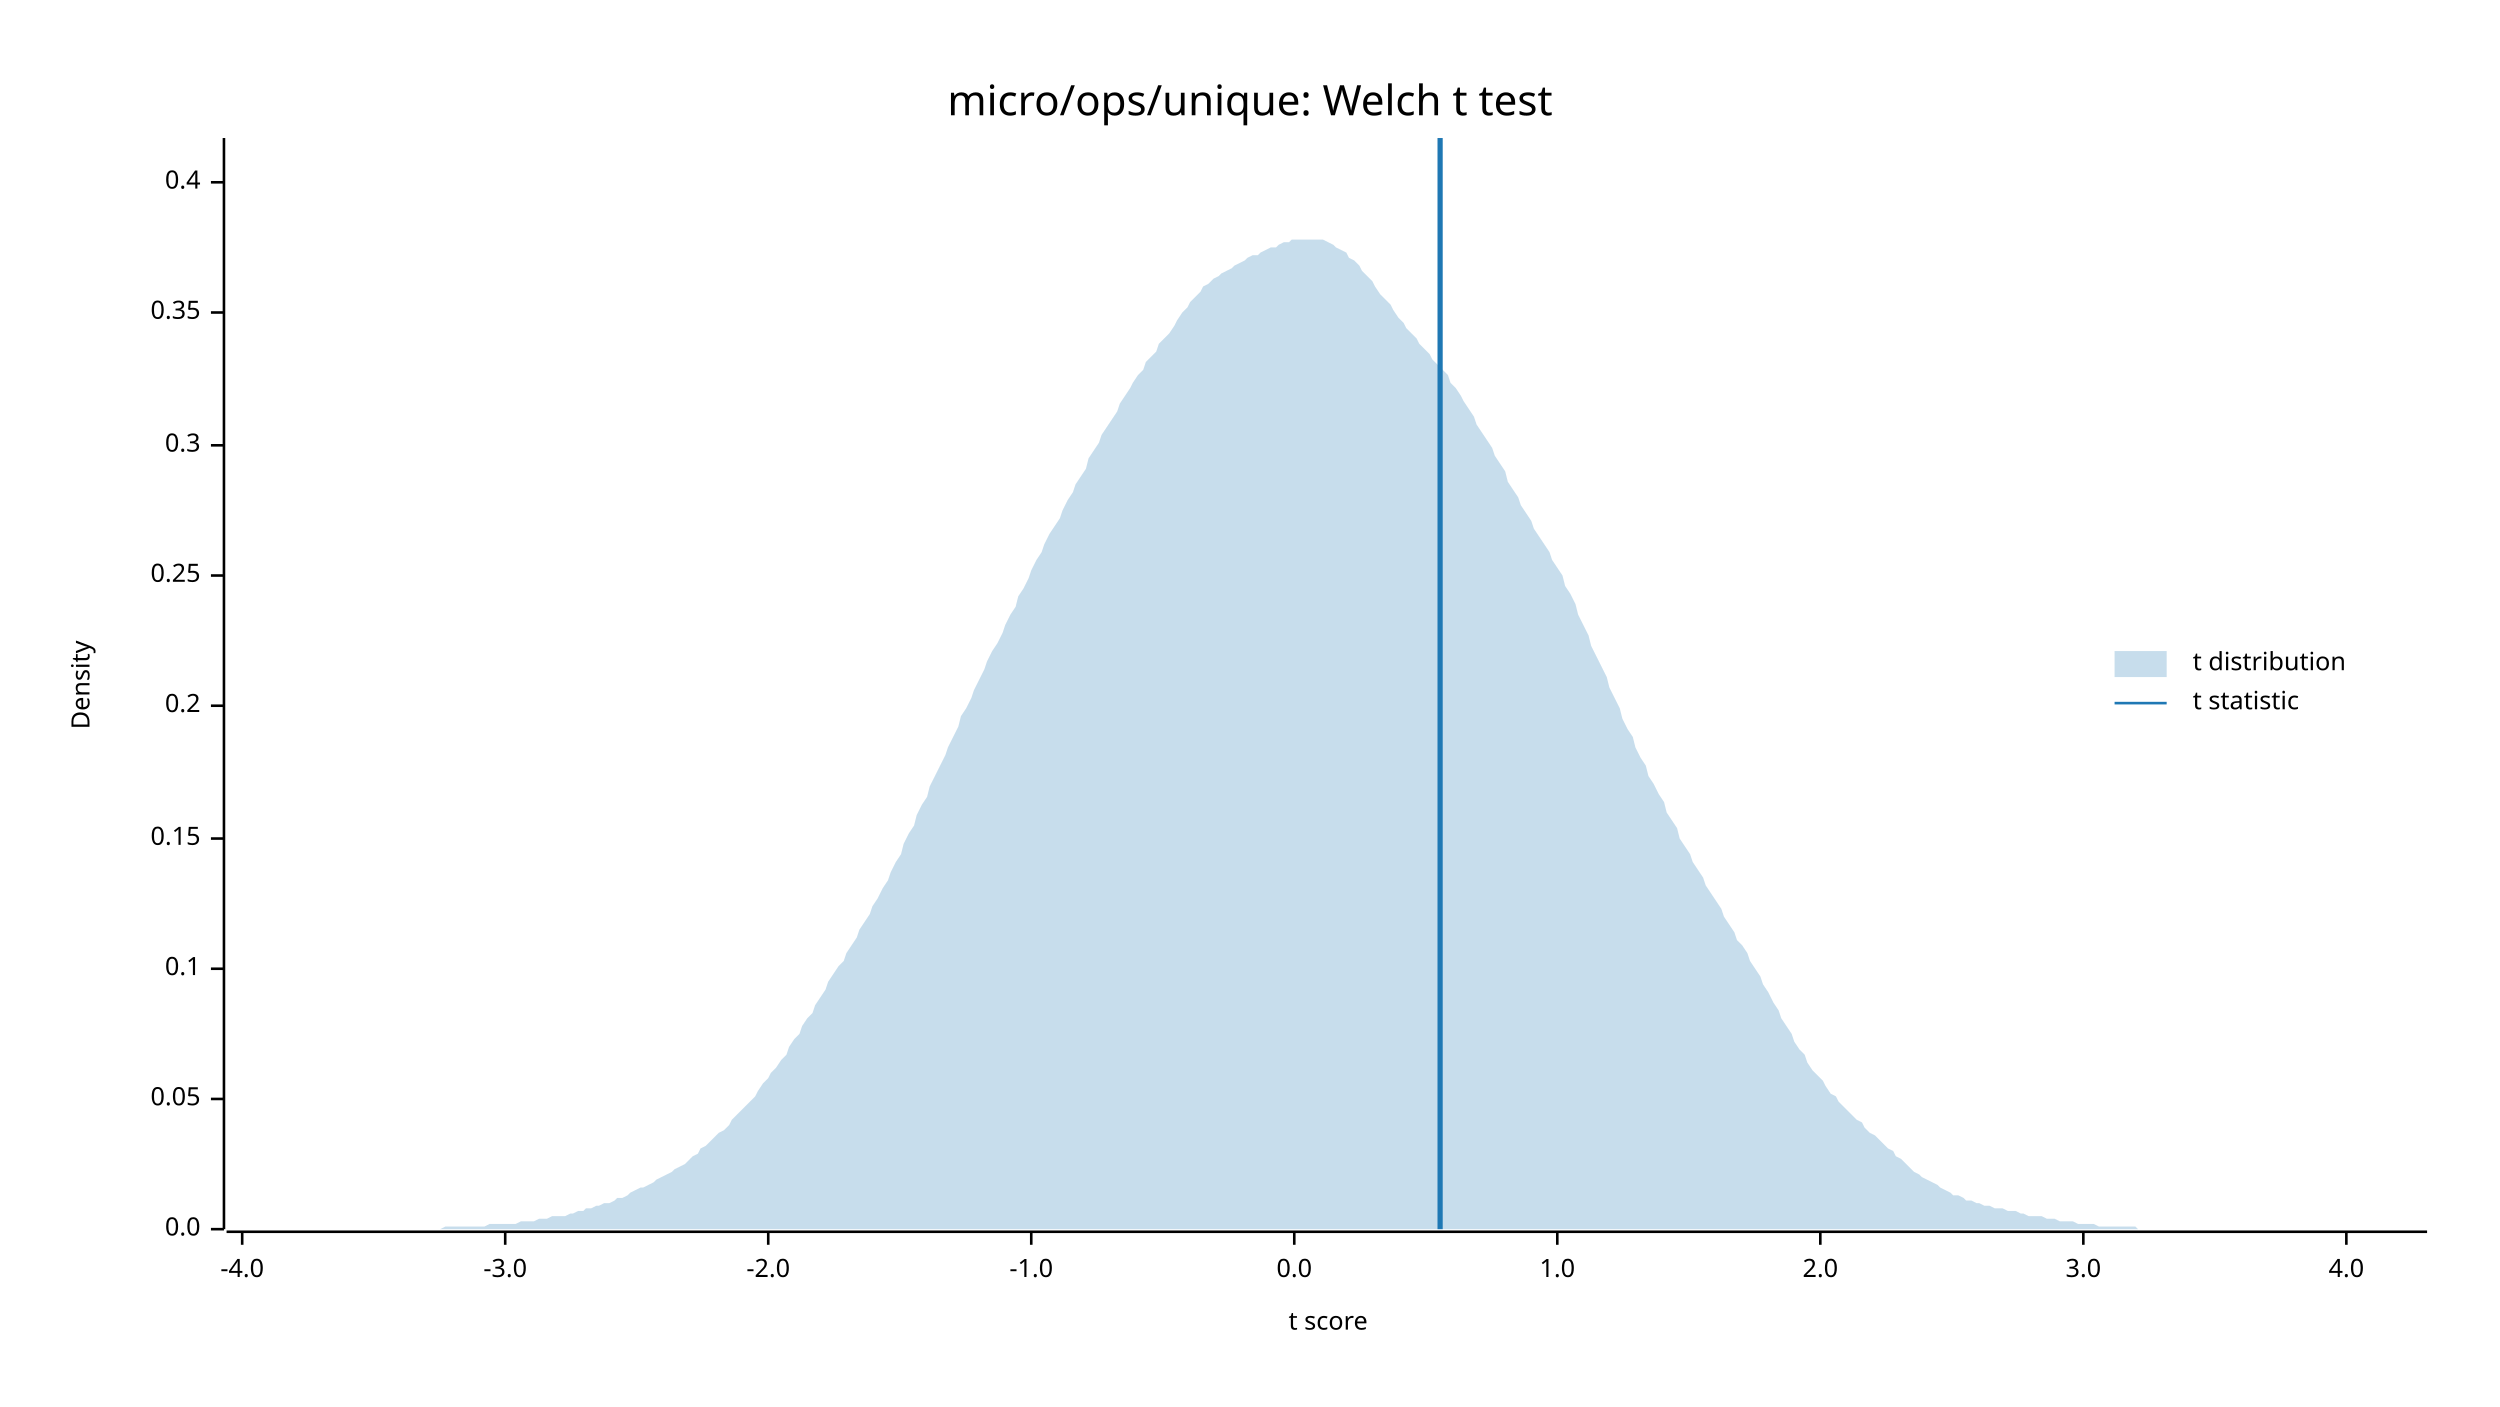
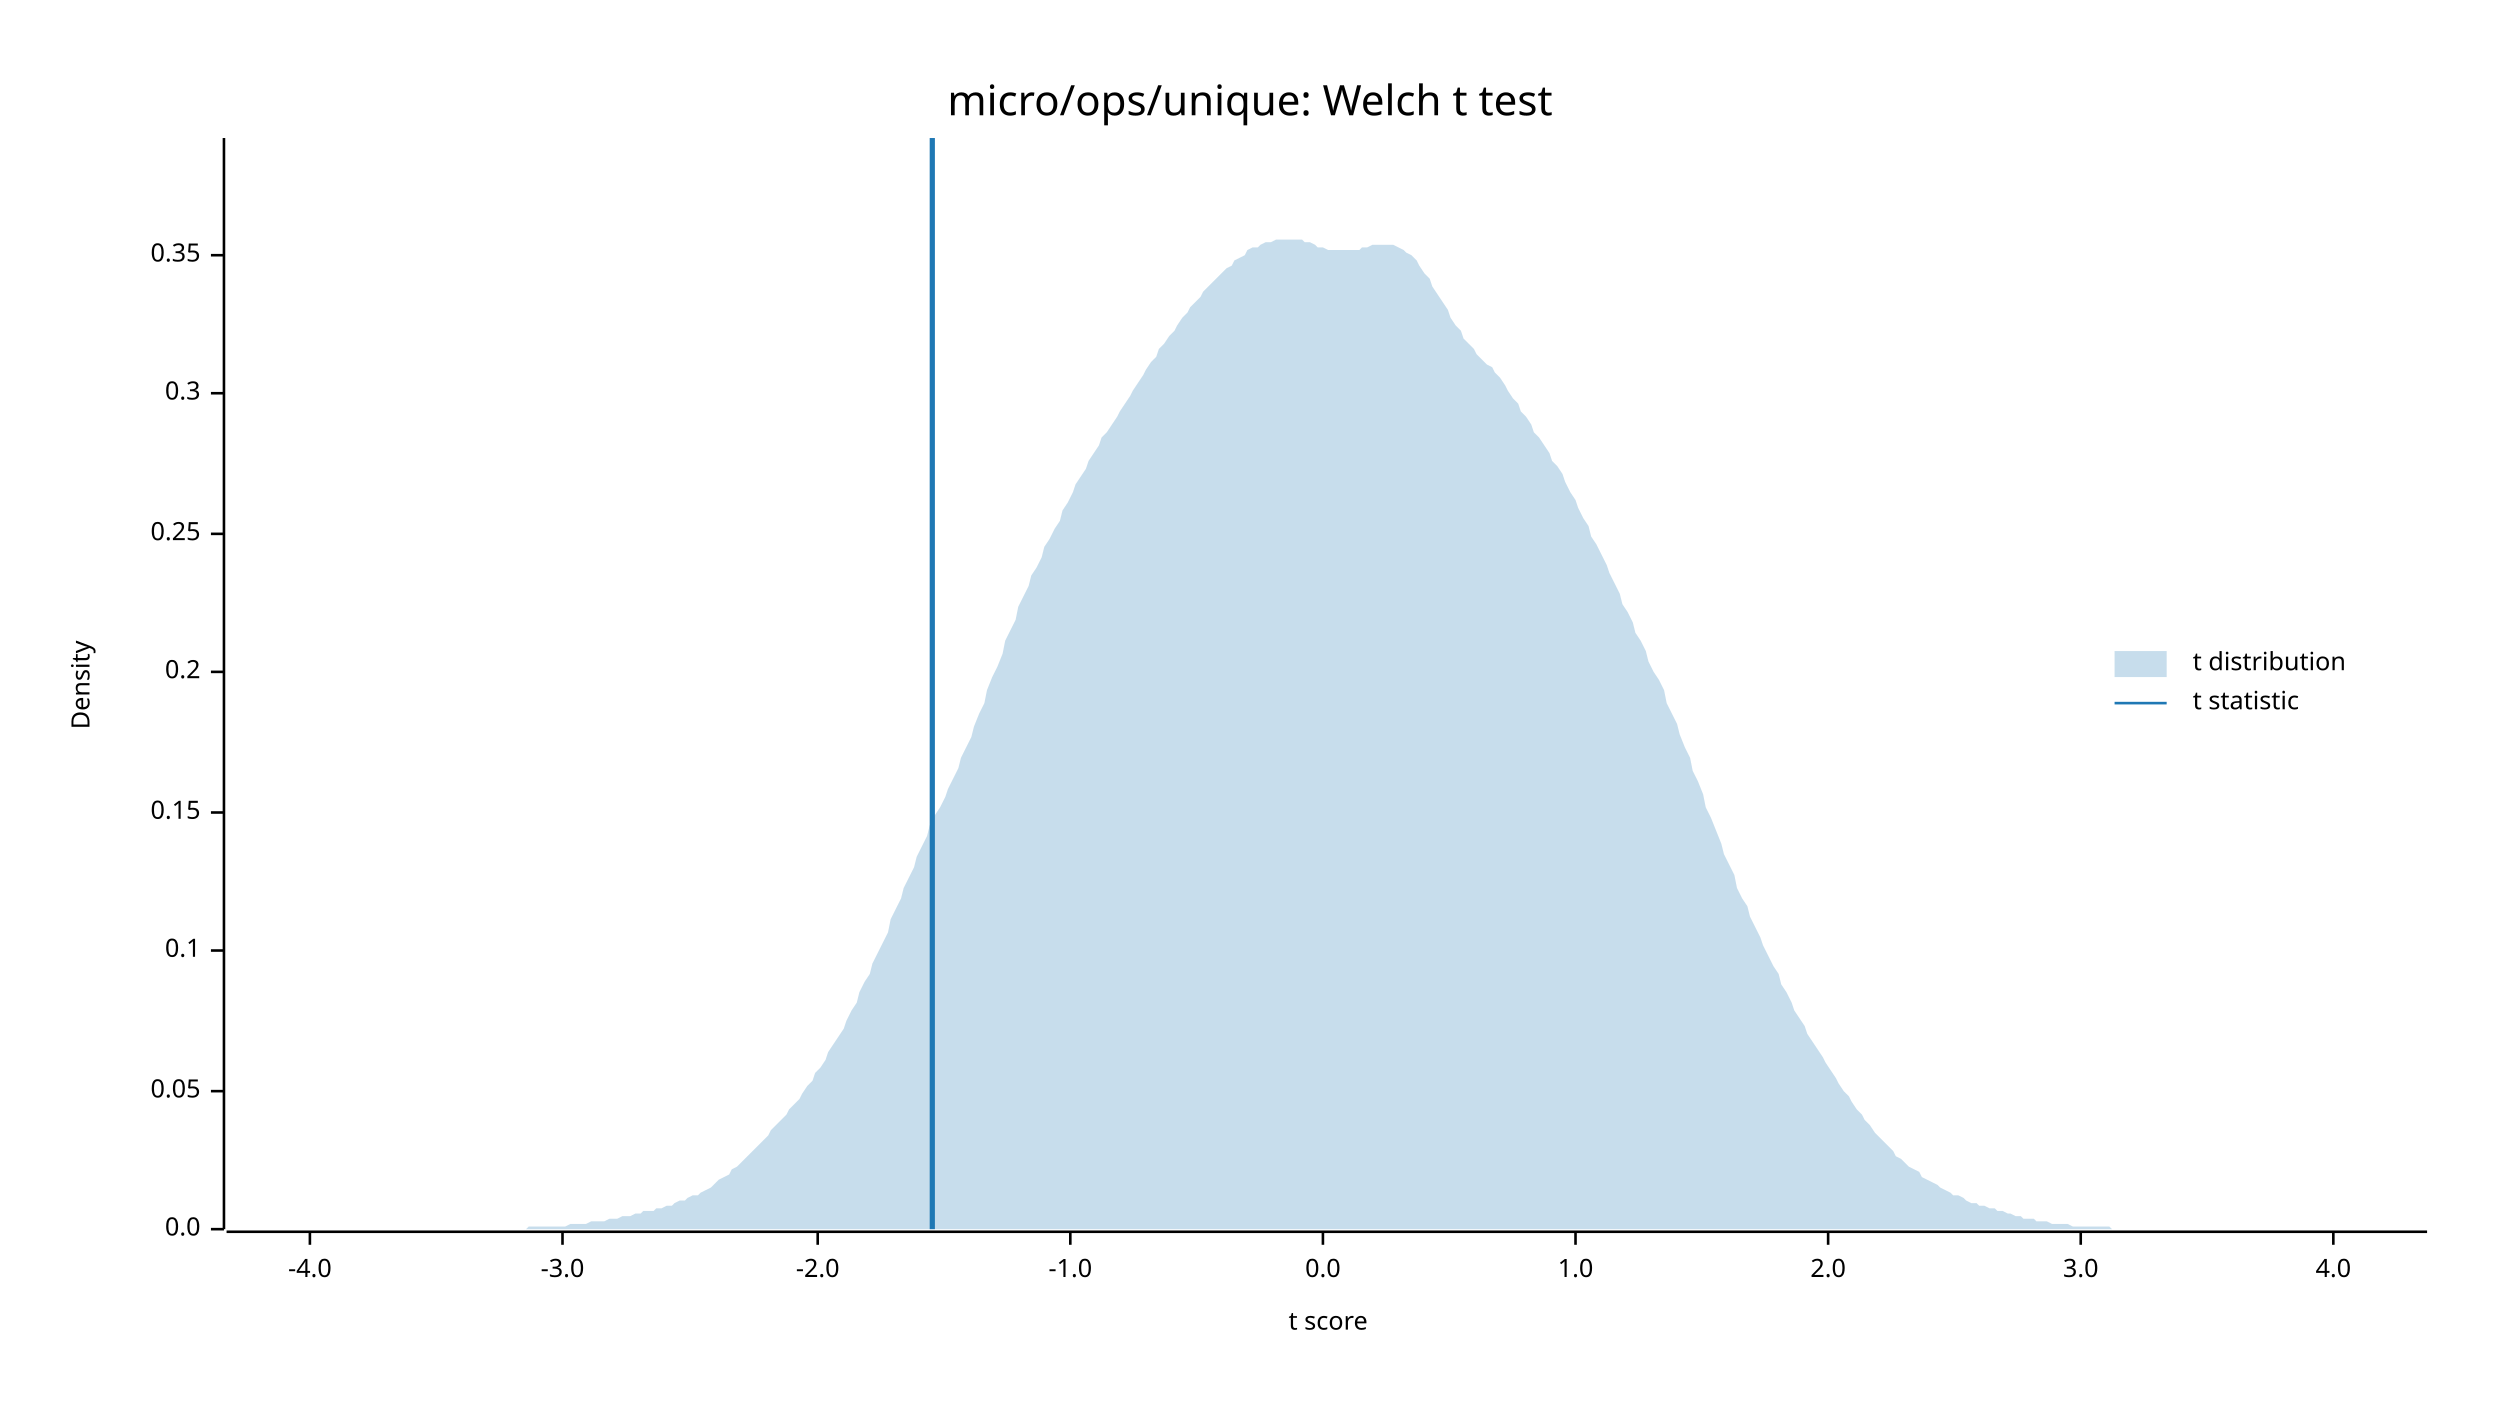
<svg xmlns="http://www.w3.org/2000/svg" width="960" height="540" viewBox="0 0 960 540">
  <text x="480" y="32" dy="0.76em" text-anchor="middle" font-family="sans-serif" font-size="16.129" opacity="1" fill="#000000">
micro/ops/unique: Welch t test
</text>
  <text x="27" y="263" dy="0.76em" text-anchor="middle" font-family="sans-serif" font-size="9.677" opacity="1" fill="#000000" transform="rotate(270, 27, 263)">
Density
</text>
  <text x="510" y="513" dy="-0.5ex" text-anchor="middle" font-family="sans-serif" font-size="9.677" opacity="1" fill="#000000">
t score
</text>
  <polyline fill="none" opacity="1" stroke="#000000" stroke-width="1" points="86,53 86,472 " />
  <text x="77" y="472" dy="0.5ex" text-anchor="end" font-family="sans-serif" font-size="9.677" opacity="1" fill="#000000">
0.0
</text>
  <polyline fill="none" opacity="1" stroke="#000000" stroke-width="1" points="81,472 86,472 " />
-   <text x="77" y="422" dy="0.5ex" text-anchor="end" font-family="sans-serif" font-size="9.677" opacity="1" fill="#000000">
+   <text x="77" y="419" dy="0.5ex" text-anchor="end" font-family="sans-serif" font-size="9.677" opacity="1" fill="#000000">
0.05
</text>
-   <polyline fill="none" opacity="1" stroke="#000000" stroke-width="1" points="81,422 86,422 " />
-   <text x="77" y="372" dy="0.5ex" text-anchor="end" font-family="sans-serif" font-size="9.677" opacity="1" fill="#000000">
+   <polyline fill="none" opacity="1" stroke="#000000" stroke-width="1" points="81,419 86,419 " />
+   <text x="77" y="365" dy="0.5ex" text-anchor="end" font-family="sans-serif" font-size="9.677" opacity="1" fill="#000000">
0.1
</text>
-   <polyline fill="none" opacity="1" stroke="#000000" stroke-width="1" points="81,372 86,372 " />
-   <text x="77" y="322" dy="0.5ex" text-anchor="end" font-family="sans-serif" font-size="9.677" opacity="1" fill="#000000">
+   <polyline fill="none" opacity="1" stroke="#000000" stroke-width="1" points="81,365 86,365 " />
+   <text x="77" y="312" dy="0.5ex" text-anchor="end" font-family="sans-serif" font-size="9.677" opacity="1" fill="#000000">
0.15
</text>
-   <polyline fill="none" opacity="1" stroke="#000000" stroke-width="1" points="81,322 86,322 " />
-   <text x="77" y="271" dy="0.5ex" text-anchor="end" font-family="sans-serif" font-size="9.677" opacity="1" fill="#000000">
+   <polyline fill="none" opacity="1" stroke="#000000" stroke-width="1" points="81,312 86,312 " />
+   <text x="77" y="258" dy="0.5ex" text-anchor="end" font-family="sans-serif" font-size="9.677" opacity="1" fill="#000000">
0.2
</text>
-   <polyline fill="none" opacity="1" stroke="#000000" stroke-width="1" points="81,271 86,271 " />
-   <text x="77" y="221" dy="0.5ex" text-anchor="end" font-family="sans-serif" font-size="9.677" opacity="1" fill="#000000">
+   <polyline fill="none" opacity="1" stroke="#000000" stroke-width="1" points="81,258 86,258 " />
+   <text x="77" y="205" dy="0.5ex" text-anchor="end" font-family="sans-serif" font-size="9.677" opacity="1" fill="#000000">
0.25
</text>
-   <polyline fill="none" opacity="1" stroke="#000000" stroke-width="1" points="81,221 86,221 " />
-   <text x="77" y="171" dy="0.5ex" text-anchor="end" font-family="sans-serif" font-size="9.677" opacity="1" fill="#000000">
+   <polyline fill="none" opacity="1" stroke="#000000" stroke-width="1" points="81,205 86,205 " />
+   <text x="77" y="151" dy="0.5ex" text-anchor="end" font-family="sans-serif" font-size="9.677" opacity="1" fill="#000000">
0.3
</text>
-   <polyline fill="none" opacity="1" stroke="#000000" stroke-width="1" points="81,171 86,171 " />
-   <text x="77" y="120" dy="0.5ex" text-anchor="end" font-family="sans-serif" font-size="9.677" opacity="1" fill="#000000">
+   <polyline fill="none" opacity="1" stroke="#000000" stroke-width="1" points="81,151 86,151 " />
+   <text x="77" y="98" dy="0.5ex" text-anchor="end" font-family="sans-serif" font-size="9.677" opacity="1" fill="#000000">
0.35
</text>
-   <polyline fill="none" opacity="1" stroke="#000000" stroke-width="1" points="81,120 86,120 " />
-   <text x="77" y="70" dy="0.5ex" text-anchor="end" font-family="sans-serif" font-size="9.677" opacity="1" fill="#000000">
- 0.4
- </text>
-   <polyline fill="none" opacity="1" stroke="#000000" stroke-width="1" points="81,70 86,70 " />
+   <polyline fill="none" opacity="1" stroke="#000000" stroke-width="1" points="81,98 86,98 " />
  <polyline fill="none" opacity="1" stroke="#000000" stroke-width="1" points="87,473 932,473 " />
-   <text x="93" y="483" dy="0.76em" text-anchor="middle" font-family="sans-serif" font-size="9.677" opacity="1" fill="#000000">
+   <text x="119" y="483" dy="0.76em" text-anchor="middle" font-family="sans-serif" font-size="9.677" opacity="1" fill="#000000">
-4.0
</text>
-   <polyline fill="none" opacity="1" stroke="#000000" stroke-width="1" points="93,473 93,478 " />
-   <text x="194" y="483" dy="0.76em" text-anchor="middle" font-family="sans-serif" font-size="9.677" opacity="1" fill="#000000">
+   <polyline fill="none" opacity="1" stroke="#000000" stroke-width="1" points="119,473 119,478 " />
+   <text x="216" y="483" dy="0.76em" text-anchor="middle" font-family="sans-serif" font-size="9.677" opacity="1" fill="#000000">
-3.0
</text>
-   <polyline fill="none" opacity="1" stroke="#000000" stroke-width="1" points="194,473 194,478 " />
-   <text x="295" y="483" dy="0.76em" text-anchor="middle" font-family="sans-serif" font-size="9.677" opacity="1" fill="#000000">
+   <polyline fill="none" opacity="1" stroke="#000000" stroke-width="1" points="216,473 216,478 " />
+   <text x="314" y="483" dy="0.76em" text-anchor="middle" font-family="sans-serif" font-size="9.677" opacity="1" fill="#000000">
-2.0
</text>
-   <polyline fill="none" opacity="1" stroke="#000000" stroke-width="1" points="295,473 295,478 " />
-   <text x="396" y="483" dy="0.76em" text-anchor="middle" font-family="sans-serif" font-size="9.677" opacity="1" fill="#000000">
+   <polyline fill="none" opacity="1" stroke="#000000" stroke-width="1" points="314,473 314,478 " />
+   <text x="411" y="483" dy="0.76em" text-anchor="middle" font-family="sans-serif" font-size="9.677" opacity="1" fill="#000000">
-1.0
</text>
-   <polyline fill="none" opacity="1" stroke="#000000" stroke-width="1" points="396,473 396,478 " />
-   <text x="497" y="483" dy="0.76em" text-anchor="middle" font-family="sans-serif" font-size="9.677" opacity="1" fill="#000000">
+   <polyline fill="none" opacity="1" stroke="#000000" stroke-width="1" points="411,473 411,478 " />
+   <text x="508" y="483" dy="0.76em" text-anchor="middle" font-family="sans-serif" font-size="9.677" opacity="1" fill="#000000">
0.0
</text>
-   <polyline fill="none" opacity="1" stroke="#000000" stroke-width="1" points="497,473 497,478 " />
-   <text x="598" y="483" dy="0.76em" text-anchor="middle" font-family="sans-serif" font-size="9.677" opacity="1" fill="#000000">
+   <polyline fill="none" opacity="1" stroke="#000000" stroke-width="1" points="508,473 508,478 " />
+   <text x="605" y="483" dy="0.76em" text-anchor="middle" font-family="sans-serif" font-size="9.677" opacity="1" fill="#000000">
1.0
</text>
-   <polyline fill="none" opacity="1" stroke="#000000" stroke-width="1" points="598,473 598,478 " />
-   <text x="699" y="483" dy="0.76em" text-anchor="middle" font-family="sans-serif" font-size="9.677" opacity="1" fill="#000000">
+   <polyline fill="none" opacity="1" stroke="#000000" stroke-width="1" points="605,473 605,478 " />
+   <text x="702" y="483" dy="0.76em" text-anchor="middle" font-family="sans-serif" font-size="9.677" opacity="1" fill="#000000">
2.0
</text>
-   <polyline fill="none" opacity="1" stroke="#000000" stroke-width="1" points="699,473 699,478 " />
-   <text x="800" y="483" dy="0.76em" text-anchor="middle" font-family="sans-serif" font-size="9.677" opacity="1" fill="#000000">
+   <polyline fill="none" opacity="1" stroke="#000000" stroke-width="1" points="702,473 702,478 " />
+   <text x="799" y="483" dy="0.76em" text-anchor="middle" font-family="sans-serif" font-size="9.677" opacity="1" fill="#000000">
3.0
</text>
-   <polyline fill="none" opacity="1" stroke="#000000" stroke-width="1" points="800,473 800,478 " />
-   <text x="901" y="483" dy="0.76em" text-anchor="middle" font-family="sans-serif" font-size="9.677" opacity="1" fill="#000000">
+   <polyline fill="none" opacity="1" stroke="#000000" stroke-width="1" points="799,473 799,478 " />
+   <text x="896" y="483" dy="0.76em" text-anchor="middle" font-family="sans-serif" font-size="9.677" opacity="1" fill="#000000">
4.0
</text>
-   <polyline fill="none" opacity="1" stroke="#000000" stroke-width="1" points="901,473 901,478 " />
-   <polygon opacity="0.25" fill="#1F78B4" points="87,472 88,472 90,472 92,472 93,472 95,472 97,472 98,472 100,472 102,472 103,472 105,472 107,472 109,472 110,472 112,472 114,472 115,472 117,472 119,472 120,472 122,472 124,472 125,472 127,472 129,472 131,472 132,472 134,472 136,472 137,472 139,472 141,472 142,472 144,472 146,472 147,472 149,472 151,472 153,472 154,472 156,472 158,472 159,472 161,472 163,472 164,472 166,472 168,472 169,472 171,471 173,471 175,471 176,471 178,471 180,471 181,471 183,471 185,471 186,471 188,470 190,470 191,470 193,470 195,470 197,470 198,470 200,469 202,469 203,469 205,469 207,468 208,468 210,468 212,467 214,467 215,467 217,467 219,466 220,466 222,465 224,465 225,464 227,464 229,463 230,463 232,462 234,462 236,461 237,460 239,460 241,459 242,458 244,457 246,456 247,456 249,455 251,454 252,453 254,452 256,451 258,450 259,449 261,448 263,447 264,446 266,444 268,443 269,441 271,440 273,438 274,437 276,435 278,434 280,432 281,430 283,428 285,426 286,425 288,423 290,421 291,419 293,416 295,414 296,412 298,410 300,407 302,405 303,402 305,399 307,397 308,394 310,391 312,389 313,386 315,383 317,380 318,377 320,374 322,371 324,369 325,366 327,363 329,360 330,357 332,354 334,351 335,348 337,345 339,341 341,338 342,335 344,331 346,328 347,324 349,320 351,317 352,313 354,309 356,306 357,302 359,298 361,294 363,290 364,287 366,283 368,279 369,275 371,272 373,268 374,265 376,261 378,257 379,254 381,250 383,247 385,243 386,240 388,236 390,233 391,229 393,226 395,222 396,219 398,215 400,212 401,209 403,205 405,202 407,199 408,196 410,192 412,189 413,186 415,183 417,180 418,176 420,173 422,170 423,167 425,164 427,161 429,158 430,155 432,152 434,149 435,147 437,144 439,142 440,139 442,137 444,135 445,132 447,130 449,128 451,125 452,123 454,120 456,118 457,116 459,114 461,112 462,110 464,109 466,107 468,106 469,105 471,104 473,103 474,102 476,101 478,100 479,99 481,98 483,98 484,97 486,96 488,95 490,95 491,94 493,93 495,93 496,92 498,92 500,92 501,92 503,92 505,92 506,92 508,92 510,93 512,94 513,95 515,96 517,97 518,99 520,100 522,102 523,104 525,106 527,108 528,110 530,113 532,115 534,117 535,119 537,122 539,124 540,126 542,128 544,130 545,132 547,134 549,136 550,138 552,140 554,142 556,144 557,147 559,149 561,152 562,154 564,157 566,160 567,163 569,166 571,169 573,172 574,175 576,178 578,181 579,185 581,188 583,191 584,194 586,197 588,200 589,203 591,206 593,209 595,212 596,215 598,218 600,221 601,225 603,228 605,232 606,236 608,240 610,244 611,248 613,252 615,256 617,260 618,264 620,268 622,272 623,276 625,280 627,283 628,287 630,291 632,294 633,298 635,301 637,305 639,308 640,312 642,315 644,318 645,322 647,325 649,328 650,331 652,334 654,337 655,340 657,343 659,346 661,349 662,352 664,355 666,358 667,361 669,363 671,366 672,369 674,372 676,375 677,378 679,381 681,385 683,388 684,391 686,394 688,397 689,400 691,403 693,405 694,408 696,411 698,413 700,415 701,417 703,420 705,421 706,423 708,425 710,427 711,428 713,430 715,431 716,433 718,435 720,436 722,438 723,439 725,441 727,442 728,444 730,445 732,447 733,448 735,450 737,451 738,452 740,453 742,454 744,455 745,456 747,457 749,458 750,459 752,459 754,460 755,461 757,461 759,462 760,462 762,463 764,463 766,464 767,464 769,464 771,465 772,465 774,465 776,466 777,466 779,467 781,467 782,467 784,467 786,468 788,468 789,468 791,469 793,469 794,469 796,469 798,470 799,470 801,470 803,470 804,470 806,471 808,471 810,471 811,471 813,471 815,471 816,471 818,471 820,471 821,472 823,472 825,472 827,472 828,472 830,472 832,472 833,472 835,472 837,472 838,472 840,472 842,472 843,472 845,472 847,472 849,472 850,472 852,472 854,472 855,472 857,472 859,472 860,472 862,472 864,472 865,472 867,472 869,472 871,472 872,472 874,472 876,472 877,472 879,472 881,472 882,472 884,472 886,472 887,472 889,472 891,472 893,472 894,472 896,472 898,472 899,472 901,472 903,472 904,472 906,472 908,472 909,472 911,472 913,472 915,472 916,472 918,472 920,472 921,472 923,472 925,472 926,472 928,472 930,472 932,472 932,472 87,472 " />
-   <polyline fill="none" opacity="1" stroke="#1F78B4" stroke-width="2" points="553,472 553,53 " />
+   <polyline fill="none" opacity="1" stroke="#000000" stroke-width="1" points="896,473 896,478 " />
+   <polygon opacity="0.25" fill="#1F78B4" points="87,472 88,472 90,472 92,472 93,472 95,472 97,472 98,472 100,472 102,472 103,472 105,472 107,472 109,472 110,472 112,472 114,472 115,472 117,472 119,472 120,472 122,472 124,472 125,472 127,472 129,472 131,472 132,472 134,472 136,472 137,472 139,472 141,472 142,472 144,472 146,472 147,472 149,472 151,472 153,472 154,472 156,472 158,472 159,472 161,472 163,472 164,472 166,472 168,472 169,472 171,472 173,472 175,472 176,472 178,472 180,472 181,472 183,472 185,472 186,472 188,472 190,472 191,472 193,472 195,472 197,472 198,472 200,472 202,472 203,471 205,471 207,471 208,471 210,471 212,471 214,471 215,471 217,471 219,470 220,470 222,470 224,470 225,470 227,469 229,469 230,469 232,469 234,468 236,468 237,468 239,467 241,467 242,467 244,466 246,466 247,465 249,465 251,465 252,464 254,464 256,463 258,463 259,462 261,461 263,461 264,460 266,459 268,459 269,458 271,457 273,456 274,455 276,453 278,452 280,451 281,449 283,448 285,446 286,445 288,443 290,441 291,440 293,438 295,436 296,434 298,432 300,430 302,428 303,426 305,424 307,422 308,420 310,417 312,415 313,412 315,410 317,407 318,404 320,401 322,398 324,395 325,392 327,388 329,385 330,381 332,377 334,374 335,370 337,366 339,362 341,358 342,353 344,349 346,345 347,341 349,337 351,333 352,329 354,325 356,321 357,317 359,313 361,310 363,306 364,303 366,299 368,295 369,291 371,287 373,283 374,279 376,274 378,270 379,265 381,260 383,256 385,251 386,246 388,242 390,238 391,233 393,229 395,225 396,221 398,218 400,214 401,210 403,207 405,203 407,200 408,196 410,193 412,189 413,186 415,183 417,180 418,177 420,174 422,171 423,168 425,166 427,163 429,160 430,158 432,155 434,152 435,150 437,147 439,144 440,142 442,139 444,137 445,134 447,132 449,129 451,127 452,125 454,122 456,120 457,118 459,116 461,114 462,112 464,110 466,108 468,106 469,105 471,103 473,102 474,100 476,99 478,98 479,96 481,95 483,95 484,94 486,93 488,93 490,92 491,92 493,92 495,92 496,92 498,92 500,92 501,93 503,93 505,94 506,95 508,95 510,96 512,96 513,96 515,96 517,96 518,96 520,96 522,96 523,95 525,95 527,94 528,94 530,94 532,94 534,94 535,94 537,95 539,96 540,97 542,98 544,100 545,102 547,105 549,107 550,110 552,113 554,116 556,119 557,122 559,125 561,127 562,130 564,132 566,134 567,136 569,138 571,140 573,141 574,143 576,145 578,148 579,150 581,153 583,155 584,158 586,160 588,163 589,166 591,168 593,171 595,174 596,177 598,179 600,182 601,185 603,189 605,192 606,195 608,199 610,202 611,206 613,209 615,213 617,217 618,220 620,224 622,228 623,232 625,235 627,239 628,243 630,246 632,250 633,254 635,258 637,261 639,265 640,270 642,274 644,278 645,282 647,287 649,291 650,296 652,300 654,305 655,310 657,314 659,319 661,324 662,328 664,332 666,336 667,341 669,345 671,348 672,352 674,356 676,360 677,363 679,367 681,371 683,374 684,378 686,381 688,385 689,388 691,391 693,394 694,397 696,400 698,403 700,406 701,408 703,411 705,414 706,416 708,419 710,421 711,423 713,426 715,428 716,430 718,432 720,435 722,437 723,438 725,440 727,442 728,444 730,445 732,447 733,448 735,449 737,450 738,452 740,453 742,454 744,455 745,456 747,457 749,458 750,459 752,459 754,460 755,461 757,462 759,462 760,463 762,463 764,464 766,464 767,465 769,465 771,466 772,466 774,467 776,467 777,468 779,468 781,468 782,469 784,469 786,469 788,470 789,470 791,470 793,470 794,470 796,471 798,471 799,471 801,471 803,471 804,471 806,471 808,471 810,471 811,472 813,472 815,472 816,472 818,472 820,472 821,472 823,472 825,472 827,472 828,472 830,472 832,472 833,472 835,472 837,472 838,472 840,472 842,472 843,472 845,472 847,472 849,472 850,472 852,472 854,472 855,472 857,472 859,472 860,472 862,472 864,472 865,472 867,472 869,472 871,472 872,472 874,472 876,472 877,472 879,472 881,472 882,472 884,472 886,472 887,472 889,472 891,472 893,472 894,472 896,472 898,472 899,472 901,472 903,472 904,472 906,472 908,472 909,472 911,472 913,472 915,472 916,472 918,472 920,472 921,472 923,472 925,472 926,472 928,472 930,472 932,472 932,472 87,472 " />
+   <polyline fill="none" opacity="1" stroke="#1F78B4" stroke-width="2" points="358,472 358,53 " />
  <text x="842" y="250" dy="0.76em" text-anchor="start" font-family="sans-serif" font-size="9.677" opacity="1" fill="#000000">
t distribution
</text>
  <text x="842" y="265" dy="0.76em" text-anchor="start" font-family="sans-serif" font-size="9.677" opacity="1" fill="#000000">
t statistic
</text>
  <rect x="812" y="250" width="20" height="10" opacity="0.25" fill="#1F78B4" stroke="none" />
  <polyline fill="none" opacity="1" stroke="#1F78B4" stroke-width="1" points="812,270 832,270 " />
</svg>
